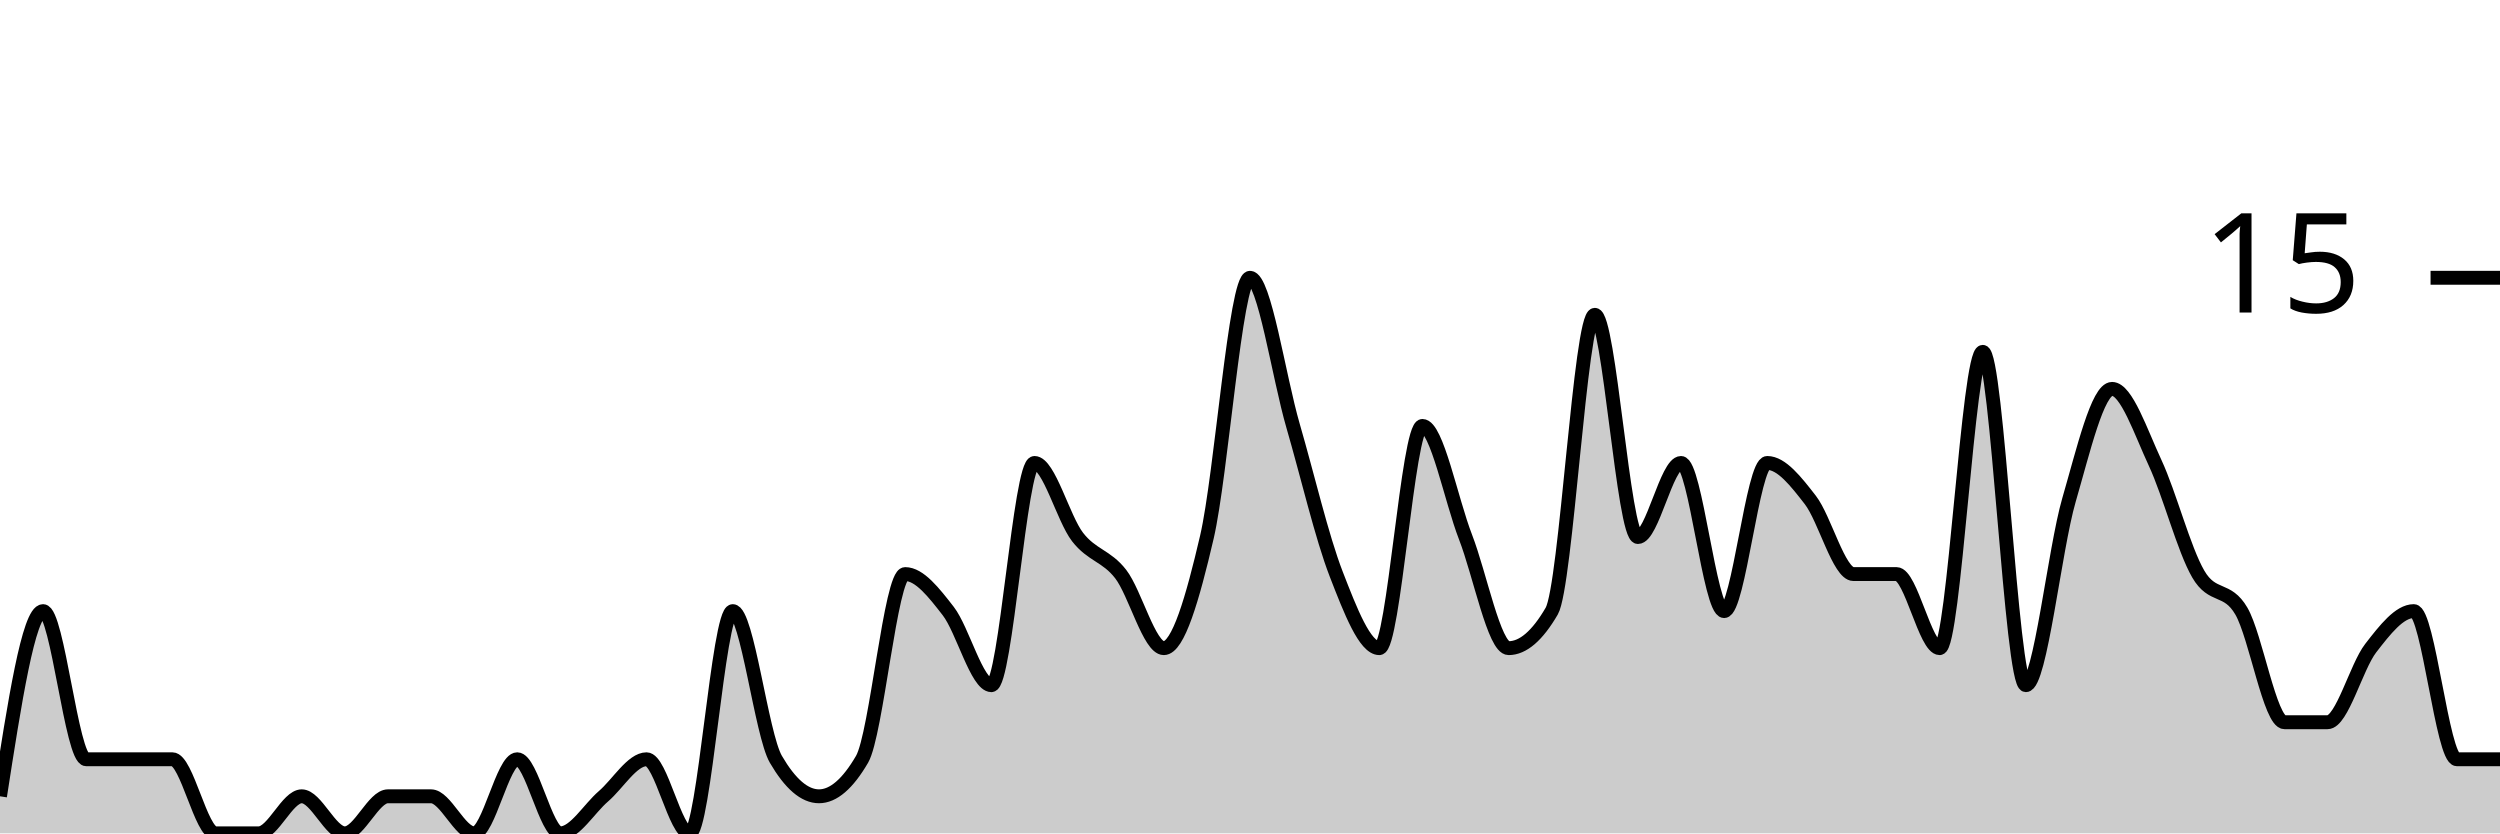
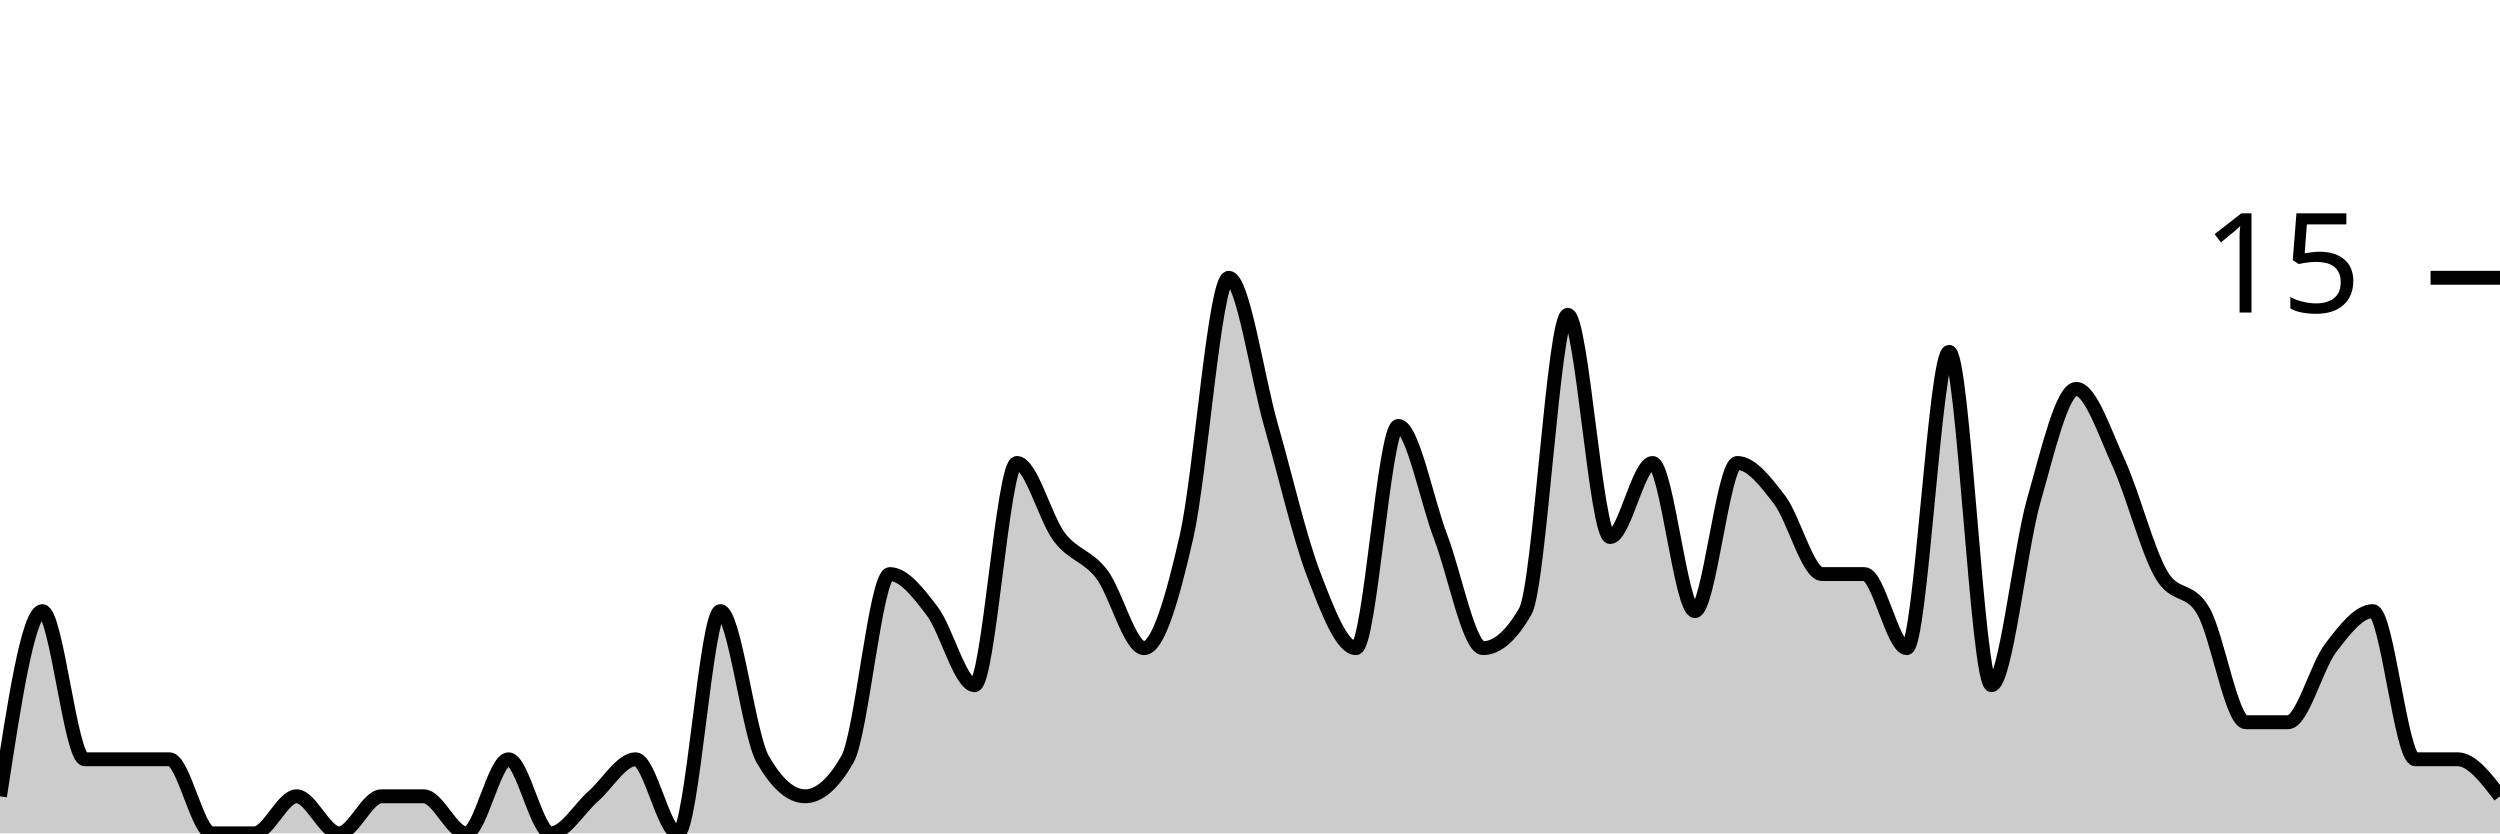
<svg xmlns="http://www.w3.org/2000/svg" viewBox="0 0 180 60">
  <g transform="translate(0,20)">
-     <path class="area" fill="rgba(0, 0, 0, 0.2)" d="M0,37.333C1.034,30.667,2.069,24,3.103,24C4.138,24,5.172,34.667,6.207,34.667C7.241,34.667,8.276,34.667,9.31,34.667C10.345,34.667,11.379,34.667,12.414,34.667C13.448,34.667,14.483,40,15.517,40C16.552,40,17.586,40,18.621,40C19.655,40,20.69,37.333,21.724,37.333C22.759,37.333,23.793,40,24.828,40C25.862,40,26.897,37.333,27.931,37.333C28.966,37.333,30,37.333,31.034,37.333C32.069,37.333,33.103,40,34.138,40C35.172,40,36.207,34.667,37.241,34.667C38.276,34.667,39.31,40,40.345,40C41.379,40,42.414,38.222,43.448,37.333C44.483,36.444,45.517,34.667,46.552,34.667C47.586,34.667,48.621,40,49.655,40C50.69,40,51.724,24,52.759,24C53.793,24,54.828,32.889,55.862,34.667C56.897,36.444,57.931,37.333,58.966,37.333C60,37.333,61.034,36.444,62.069,34.667C63.103,32.889,64.138,21.333,65.172,21.333C66.207,21.333,67.241,22.667,68.276,24C69.31,25.333,70.345,29.333,71.379,29.333C72.414,29.333,73.448,13.333,74.483,13.333C75.517,13.333,76.552,17.333,77.586,18.667C78.621,20,79.655,20,80.69,21.333C81.724,22.667,82.759,26.667,83.793,26.667C84.828,26.667,85.862,23.111,86.897,18.667C87.931,14.222,88.966,0,90,0C91.034,0,92.069,7.111,93.103,10.667C94.138,14.222,95.172,18.667,96.207,21.333C97.241,24,98.276,26.667,99.31,26.667C100.345,26.667,101.379,10.667,102.414,10.667C103.448,10.667,104.483,16,105.517,18.667C106.552,21.333,107.586,26.667,108.621,26.667C109.655,26.667,110.69,25.778,111.724,24C112.759,22.222,113.793,2.667,114.828,2.667C115.862,2.667,116.897,18.667,117.931,18.667C118.966,18.667,120,13.333,121.034,13.333C122.069,13.333,123.103,24,124.138,24C125.172,24,126.207,13.333,127.241,13.333C128.276,13.333,129.31,14.667,130.345,16C131.379,17.333,132.414,21.333,133.448,21.333C134.483,21.333,135.517,21.333,136.552,21.333C137.586,21.333,138.621,26.667,139.655,26.667C140.69,26.667,141.724,5.333,142.759,5.333C143.793,5.333,144.828,29.333,145.862,29.333C146.897,29.333,147.931,19.556,148.966,16C150,12.444,151.034,8,152.069,8C153.103,8,154.138,11.111,155.172,13.333C156.207,15.556,157.241,19.556,158.276,21.333C159.31,23.111,160.345,22.222,161.379,24C162.414,25.778,163.448,32,164.483,32C165.517,32,166.552,32,167.586,32C168.621,32,169.655,28,170.69,26.667C171.724,25.333,172.759,24,173.793,24C174.828,24,175.862,34.667,176.897,34.667C177.931,34.667,178.966,34.667,180,34.667L180,40C178.966,40,177.931,40,176.897,40C175.862,40,174.828,40,173.793,40C172.759,40,171.724,40,170.69,40C169.655,40,168.621,40,167.586,40C166.552,40,165.517,40,164.483,40C163.448,40,162.414,40,161.379,40C160.345,40,159.31,40,158.276,40C157.241,40,156.207,40,155.172,40C154.138,40,153.103,40,152.069,40C151.034,40,150,40,148.966,40C147.931,40,146.897,40,145.862,40C144.828,40,143.793,40,142.759,40C141.724,40,140.69,40,139.655,40C138.621,40,137.586,40,136.552,40C135.517,40,134.483,40,133.448,40C132.414,40,131.379,40,130.345,40C129.31,40,128.276,40,127.241,40C126.207,40,125.172,40,124.138,40C123.103,40,122.069,40,121.034,40C120,40,118.966,40,117.931,40C116.897,40,115.862,40,114.828,40C113.793,40,112.759,40,111.724,40C110.69,40,109.655,40,108.621,40C107.586,40,106.552,40,105.517,40C104.483,40,103.448,40,102.414,40C101.379,40,100.345,40,99.31,40C98.276,40,97.241,40,96.207,40C95.172,40,94.138,40,93.103,40C92.069,40,91.034,40,90,40C88.966,40,87.931,40,86.897,40C85.862,40,84.828,40,83.793,40C82.759,40,81.724,40,80.69,40C79.655,40,78.621,40,77.586,40C76.552,40,75.517,40,74.483,40C73.448,40,72.414,40,71.379,40C70.345,40,69.31,40,68.276,40C67.241,40,66.207,40,65.172,40C64.138,40,63.103,40,62.069,40C61.034,40,60,40,58.966,40C57.931,40,56.897,40,55.862,40C54.828,40,53.793,40,52.759,40C51.724,40,50.69,40,49.655,40C48.621,40,47.586,40,46.552,40C45.517,40,44.483,40,43.448,40C42.414,40,41.379,40,40.345,40C39.31,40,38.276,40,37.241,40C36.207,40,35.172,40,34.138,40C33.103,40,32.069,40,31.034,40C30,40,28.966,40,27.931,40C26.897,40,25.862,40,24.828,40C23.793,40,22.759,40,21.724,40C20.69,40,19.655,40,18.621,40C17.586,40,16.552,40,15.517,40C14.483,40,13.448,40,12.414,40C11.379,40,10.345,40,9.31,40C8.276,40,7.241,40,6.207,40C5.172,40,4.138,40,3.103,40C2.069,40,1.034,40,0,40Z" />
-     <path class="line" stroke="black" fill="none" d="M0,37.333C1.034,30.667,2.069,24,3.103,24C4.138,24,5.172,34.667,6.207,34.667C7.241,34.667,8.276,34.667,9.31,34.667C10.345,34.667,11.379,34.667,12.414,34.667C13.448,34.667,14.483,40,15.517,40C16.552,40,17.586,40,18.621,40C19.655,40,20.69,37.333,21.724,37.333C22.759,37.333,23.793,40,24.828,40C25.862,40,26.897,37.333,27.931,37.333C28.966,37.333,30,37.333,31.034,37.333C32.069,37.333,33.103,40,34.138,40C35.172,40,36.207,34.667,37.241,34.667C38.276,34.667,39.31,40,40.345,40C41.379,40,42.414,38.222,43.448,37.333C44.483,36.444,45.517,34.667,46.552,34.667C47.586,34.667,48.621,40,49.655,40C50.69,40,51.724,24,52.759,24C53.793,24,54.828,32.889,55.862,34.667C56.897,36.444,57.931,37.333,58.966,37.333C60,37.333,61.034,36.444,62.069,34.667C63.103,32.889,64.138,21.333,65.172,21.333C66.207,21.333,67.241,22.667,68.276,24C69.31,25.333,70.345,29.333,71.379,29.333C72.414,29.333,73.448,13.333,74.483,13.333C75.517,13.333,76.552,17.333,77.586,18.667C78.621,20,79.655,20,80.69,21.333C81.724,22.667,82.759,26.667,83.793,26.667C84.828,26.667,85.862,23.111,86.897,18.667C87.931,14.222,88.966,0,90,0C91.034,0,92.069,7.111,93.103,10.667C94.138,14.222,95.172,18.667,96.207,21.333C97.241,24,98.276,26.667,99.31,26.667C100.345,26.667,101.379,10.667,102.414,10.667C103.448,10.667,104.483,16,105.517,18.667C106.552,21.333,107.586,26.667,108.621,26.667C109.655,26.667,110.69,25.778,111.724,24C112.759,22.222,113.793,2.667,114.828,2.667C115.862,2.667,116.897,18.667,117.931,18.667C118.966,18.667,120,13.333,121.034,13.333C122.069,13.333,123.103,24,124.138,24C125.172,24,126.207,13.333,127.241,13.333C128.276,13.333,129.31,14.667,130.345,16C131.379,17.333,132.414,21.333,133.448,21.333C134.483,21.333,135.517,21.333,136.552,21.333C137.586,21.333,138.621,26.667,139.655,26.667C140.69,26.667,141.724,5.333,142.759,5.333C143.793,5.333,144.828,29.333,145.862,29.333C146.897,29.333,147.931,19.556,148.966,16C150,12.444,151.034,8,152.069,8C153.103,8,154.138,11.111,155.172,13.333C156.207,15.556,157.241,19.556,158.276,21.333C159.31,23.111,160.345,22.222,161.379,24C162.414,25.778,163.448,32,164.483,32C165.517,32,166.552,32,167.586,32C168.621,32,169.655,28,170.69,26.667C171.724,25.333,172.759,24,173.793,24C174.828,24,175.862,34.667,176.897,34.667C177.931,34.667,178.966,34.667,180,34.667" />
+     <path class="area" fill="rgba(0, 0, 0, 0.2)" d="M0,37.333C1.017,30.667,2.034,24,3.051,24C4.068,24,5.085,34.667,6.102,34.667C7.119,34.667,8.136,34.667,9.153,34.667C10.169,34.667,11.186,34.667,12.203,34.667C13.22,34.667,14.237,40,15.254,40C16.271,40,17.288,40,18.305,40C19.322,40,20.339,37.333,21.356,37.333C22.373,37.333,23.39,40,24.407,40C25.424,40,26.441,37.333,27.458,37.333C28.475,37.333,29.492,37.333,30.508,37.333C31.525,37.333,32.542,40,33.559,40C34.576,40,35.593,34.667,36.61,34.667C37.627,34.667,38.644,40,39.661,40C40.678,40,41.695,38.222,42.712,37.333C43.729,36.444,44.746,34.667,45.763,34.667C46.78,34.667,47.797,40,48.814,40C49.831,40,50.847,24,51.864,24C52.881,24,53.898,32.889,54.915,34.667C55.932,36.444,56.949,37.333,57.966,37.333C58.983,37.333,60,36.444,61.017,34.667C62.034,32.889,63.051,21.333,64.068,21.333C65.085,21.333,66.102,22.667,67.119,24C68.136,25.333,69.153,29.333,70.169,29.333C71.186,29.333,72.203,13.333,73.22,13.333C74.237,13.333,75.254,17.333,76.271,18.667C77.288,20,78.305,20,79.322,21.333C80.339,22.667,81.356,26.667,82.373,26.667C83.39,26.667,84.407,23.111,85.424,18.667C86.441,14.222,87.458,0,88.475,0C89.492,0,90.508,7.111,91.525,10.667C92.542,14.222,93.559,18.667,94.576,21.333C95.593,24,96.61,26.667,97.627,26.667C98.644,26.667,99.661,10.667,100.678,10.667C101.695,10.667,102.712,16,103.729,18.667C104.746,21.333,105.763,26.667,106.78,26.667C107.797,26.667,108.814,25.778,109.831,24C110.847,22.222,111.864,2.667,112.881,2.667C113.898,2.667,114.915,18.667,115.932,18.667C116.949,18.667,117.966,13.333,118.983,13.333C120,13.333,121.017,24,122.034,24C123.051,24,124.068,13.333,125.085,13.333C126.102,13.333,127.119,14.667,128.136,16C129.153,17.333,130.169,21.333,131.186,21.333C132.203,21.333,133.22,21.333,134.237,21.333C135.254,21.333,136.271,26.667,137.288,26.667C138.305,26.667,139.322,5.333,140.339,5.333C141.356,5.333,142.373,29.333,143.39,29.333C144.407,29.333,145.424,19.556,146.441,16C147.458,12.444,148.475,8,149.492,8C150.508,8,151.525,11.111,152.542,13.333C153.559,15.556,154.576,19.556,155.593,21.333C156.61,23.111,157.627,22.222,158.644,24C159.661,25.778,160.678,32,161.695,32C162.712,32,163.729,32,164.746,32C165.763,32,166.78,28,167.797,26.667C168.814,25.333,169.831,24,170.847,24C171.864,24,172.881,34.667,173.898,34.667C174.915,34.667,175.932,34.667,176.949,34.667C177.966,34.667,178.983,36,180,37.333L180,40C178.983,40,177.966,40,176.949,40C175.932,40,174.915,40,173.898,40C172.881,40,171.864,40,170.847,40C169.831,40,168.814,40,167.797,40C166.78,40,165.763,40,164.746,40C163.729,40,162.712,40,161.695,40C160.678,40,159.661,40,158.644,40C157.627,40,156.61,40,155.593,40C154.576,40,153.559,40,152.542,40C151.525,40,150.508,40,149.492,40C148.475,40,147.458,40,146.441,40C145.424,40,144.407,40,143.39,40C142.373,40,141.356,40,140.339,40C139.322,40,138.305,40,137.288,40C136.271,40,135.254,40,134.237,40C133.22,40,132.203,40,131.186,40C130.169,40,129.153,40,128.136,40C127.119,40,126.102,40,125.085,40C124.068,40,123.051,40,122.034,40C121.017,40,120,40,118.983,40C117.966,40,116.949,40,115.932,40C114.915,40,113.898,40,112.881,40C111.864,40,110.847,40,109.831,40C108.814,40,107.797,40,106.78,40C105.763,40,104.746,40,103.729,40C102.712,40,101.695,40,100.678,40C99.661,40,98.644,40,97.627,40C96.61,40,95.593,40,94.576,40C93.559,40,92.542,40,91.525,40C90.508,40,89.492,40,88.475,40C87.458,40,86.441,40,85.424,40C84.407,40,83.39,40,82.373,40C81.356,40,80.339,40,79.322,40C78.305,40,77.288,40,76.271,40C75.254,40,74.237,40,73.22,40C72.203,40,71.186,40,70.169,40C69.153,40,68.136,40,67.119,40C66.102,40,65.085,40,64.068,40C63.051,40,62.034,40,61.017,40C60,40,58.983,40,57.966,40C56.949,40,55.932,40,54.915,40C53.898,40,52.881,40,51.864,40C50.847,40,49.831,40,48.814,40C47.797,40,46.78,40,45.763,40C44.746,40,43.729,40,42.712,40C41.695,40,40.678,40,39.661,40C38.644,40,37.627,40,36.61,40C35.593,40,34.576,40,33.559,40C32.542,40,31.525,40,30.508,40C29.492,40,28.475,40,27.458,40C26.441,40,25.424,40,24.407,40C23.39,40,22.373,40,21.356,40C20.339,40,19.322,40,18.305,40C17.288,40,16.271,40,15.254,40C14.237,40,13.22,40,12.203,40C11.186,40,10.169,40,9.153,40C8.136,40,7.119,40,6.102,40C5.085,40,4.068,40,3.051,40C2.034,40,1.017,40,0,40Z" />
+     <path class="line" stroke="black" fill="none" d="M0,37.333C1.017,30.667,2.034,24,3.051,24C4.068,24,5.085,34.667,6.102,34.667C7.119,34.667,8.136,34.667,9.153,34.667C10.169,34.667,11.186,34.667,12.203,34.667C13.22,34.667,14.237,40,15.254,40C16.271,40,17.288,40,18.305,40C19.322,40,20.339,37.333,21.356,37.333C22.373,37.333,23.39,40,24.407,40C25.424,40,26.441,37.333,27.458,37.333C28.475,37.333,29.492,37.333,30.508,37.333C31.525,37.333,32.542,40,33.559,40C34.576,40,35.593,34.667,36.61,34.667C37.627,34.667,38.644,40,39.661,40C40.678,40,41.695,38.222,42.712,37.333C43.729,36.444,44.746,34.667,45.763,34.667C46.78,34.667,47.797,40,48.814,40C49.831,40,50.847,24,51.864,24C52.881,24,53.898,32.889,54.915,34.667C55.932,36.444,56.949,37.333,57.966,37.333C58.983,37.333,60,36.444,61.017,34.667C62.034,32.889,63.051,21.333,64.068,21.333C65.085,21.333,66.102,22.667,67.119,24C68.136,25.333,69.153,29.333,70.169,29.333C71.186,29.333,72.203,13.333,73.22,13.333C74.237,13.333,75.254,17.333,76.271,18.667C77.288,20,78.305,20,79.322,21.333C80.339,22.667,81.356,26.667,82.373,26.667C83.39,26.667,84.407,23.111,85.424,18.667C86.441,14.222,87.458,0,88.475,0C89.492,0,90.508,7.111,91.525,10.667C92.542,14.222,93.559,18.667,94.576,21.333C95.593,24,96.61,26.667,97.627,26.667C98.644,26.667,99.661,10.667,100.678,10.667C101.695,10.667,102.712,16,103.729,18.667C104.746,21.333,105.763,26.667,106.78,26.667C107.797,26.667,108.814,25.778,109.831,24C110.847,22.222,111.864,2.667,112.881,2.667C113.898,2.667,114.915,18.667,115.932,18.667C116.949,18.667,117.966,13.333,118.983,13.333C120,13.333,121.017,24,122.034,24C123.051,24,124.068,13.333,125.085,13.333C126.102,13.333,127.119,14.667,128.136,16C129.153,17.333,130.169,21.333,131.186,21.333C132.203,21.333,133.22,21.333,134.237,21.333C135.254,21.333,136.271,26.667,137.288,26.667C138.305,26.667,139.322,5.333,140.339,5.333C141.356,5.333,142.373,29.333,143.39,29.333C144.407,29.333,145.424,19.556,146.441,16C147.458,12.444,148.475,8,149.492,8C150.508,8,151.525,11.111,152.542,13.333C153.559,15.556,154.576,19.556,155.593,21.333C156.61,23.111,157.627,22.222,158.644,24C159.661,25.778,160.678,32,161.695,32C162.712,32,163.729,32,164.746,32C165.763,32,166.78,28,167.797,26.667C168.814,25.333,169.831,24,170.847,24C171.864,24,172.881,34.667,173.898,34.667C174.915,34.667,175.932,34.667,176.949,34.667C177.966,34.667,178.983,36,180,37.333" />
    <path class="axis-ceiling" stroke-width="1" stroke="black" fill="none" d="M175,0L180,0" />
    <text class="axis-ceiling-label" font-family="sans-serif" text-anchor="end" font-size="10px" x="170" y="2.5">15</text>
  </g>
</svg>
